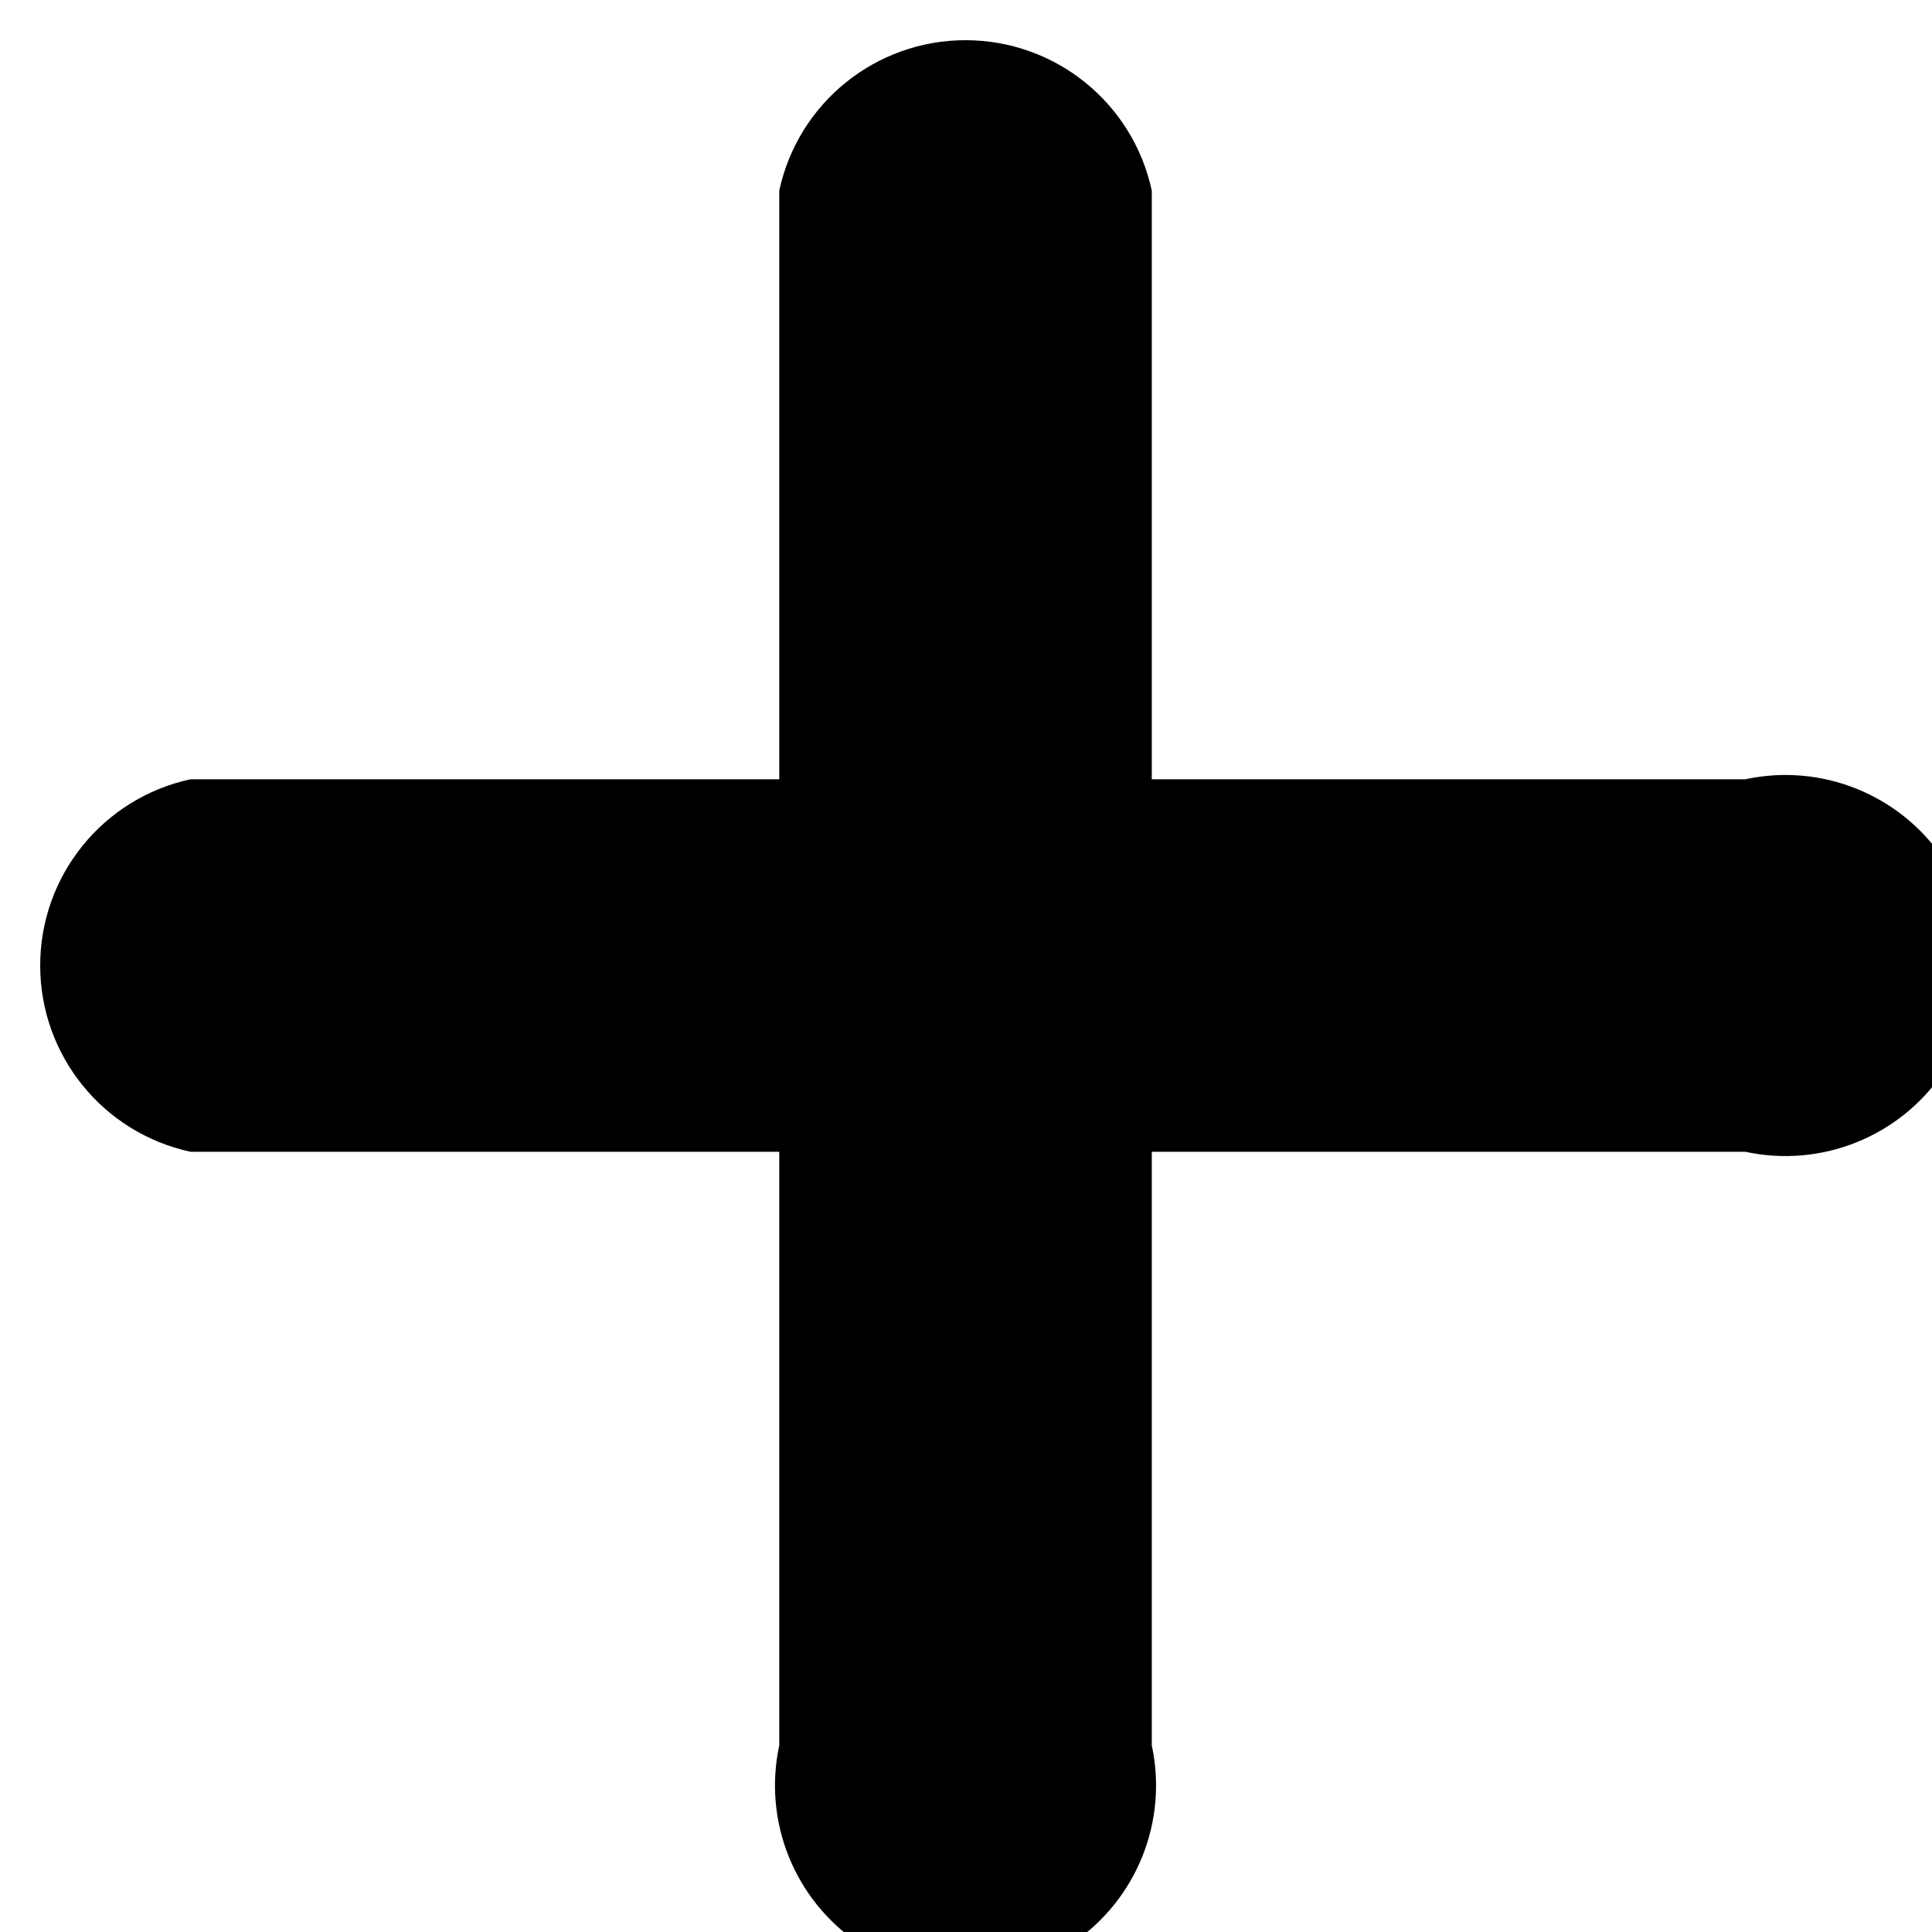
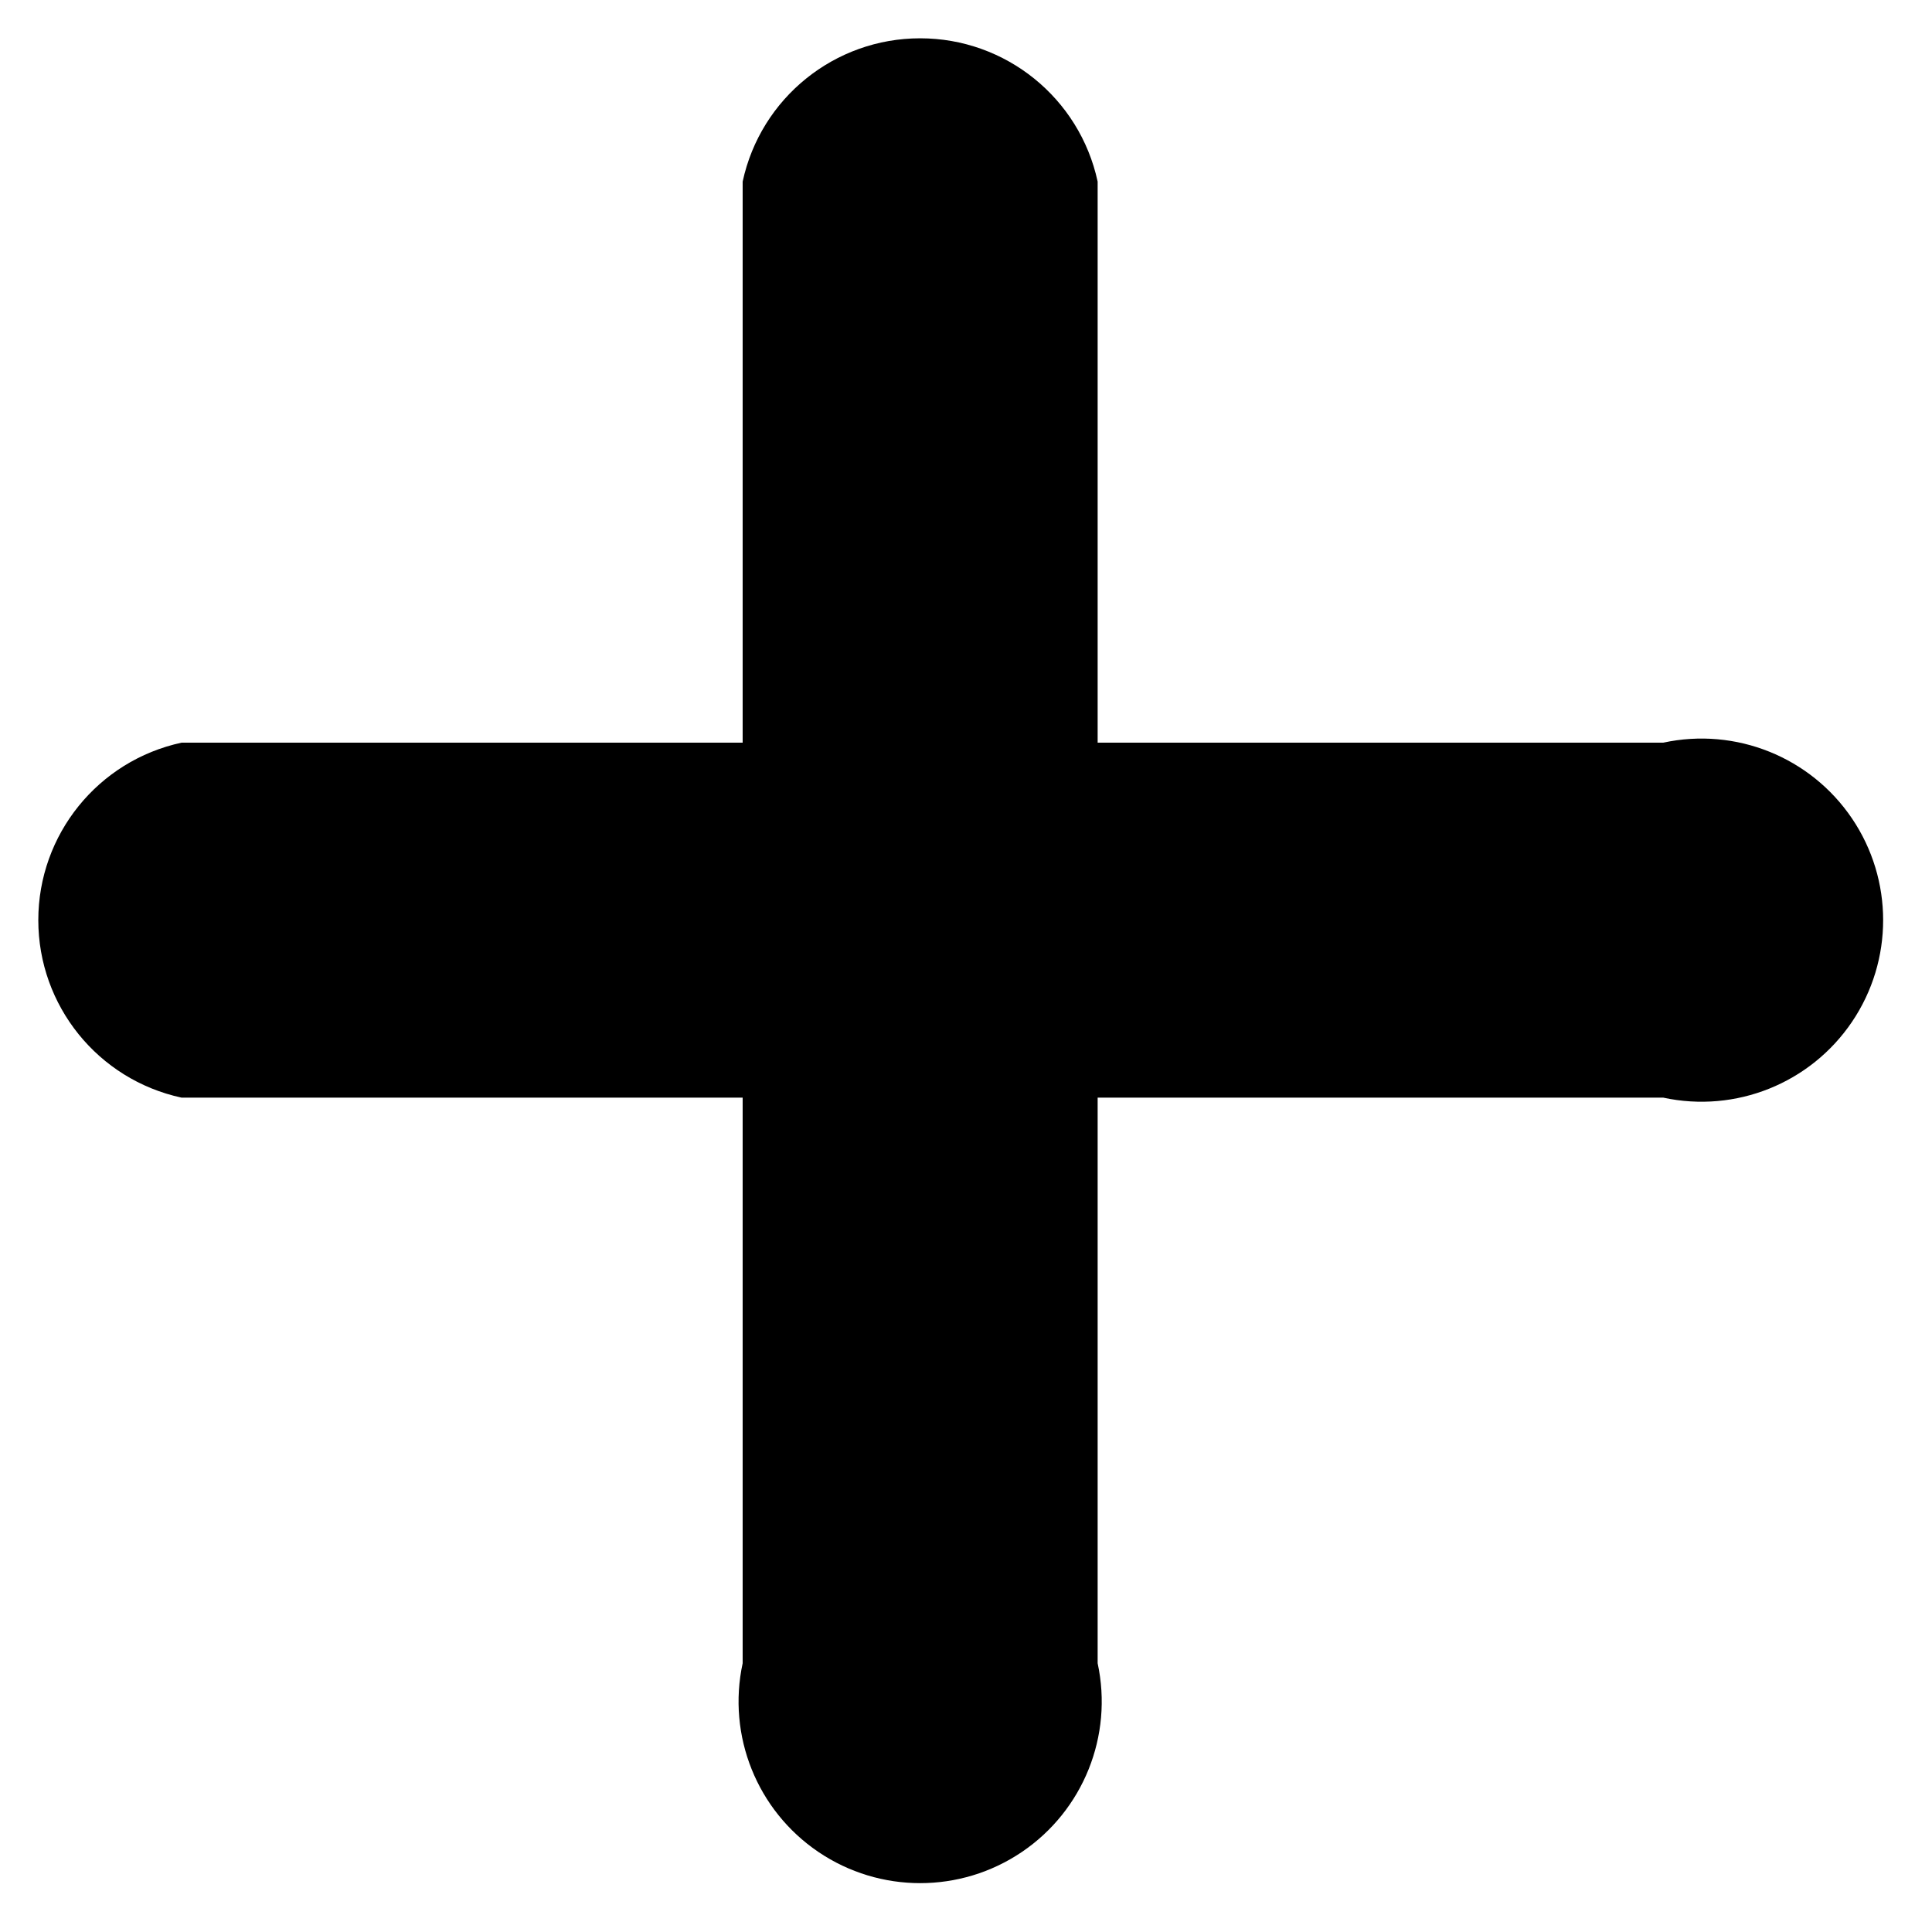
- <svg xmlns="http://www.w3.org/2000/svg" viewBox="0 0 20.28 20.28">
-   <g data-name="レイヤー 2">
-     <path d="M18.32 8.18h-6.23V2a2 2 0 00-3.91 0v6.18H2a2 2 0 000 3.91h6.18v6.23a2 2 0 103.91 0v-6.23h6.23a2 2 0 100-3.91z" data-name="レイヤー 1" />
-   </g>
+ <svg xmlns="http://www.w3.org/2000/svg" viewBox="0 0 21.28 21.28">
+   <path d="M18.32 8.18h-6.23V2a2 2 0 00-3.91 0v6.18H2a2 2 0 000 3.91h6.18v6.23a2 2 0 103.91 0v-6.23h6.23a2 2 0 100-3.91z" />
</svg>
